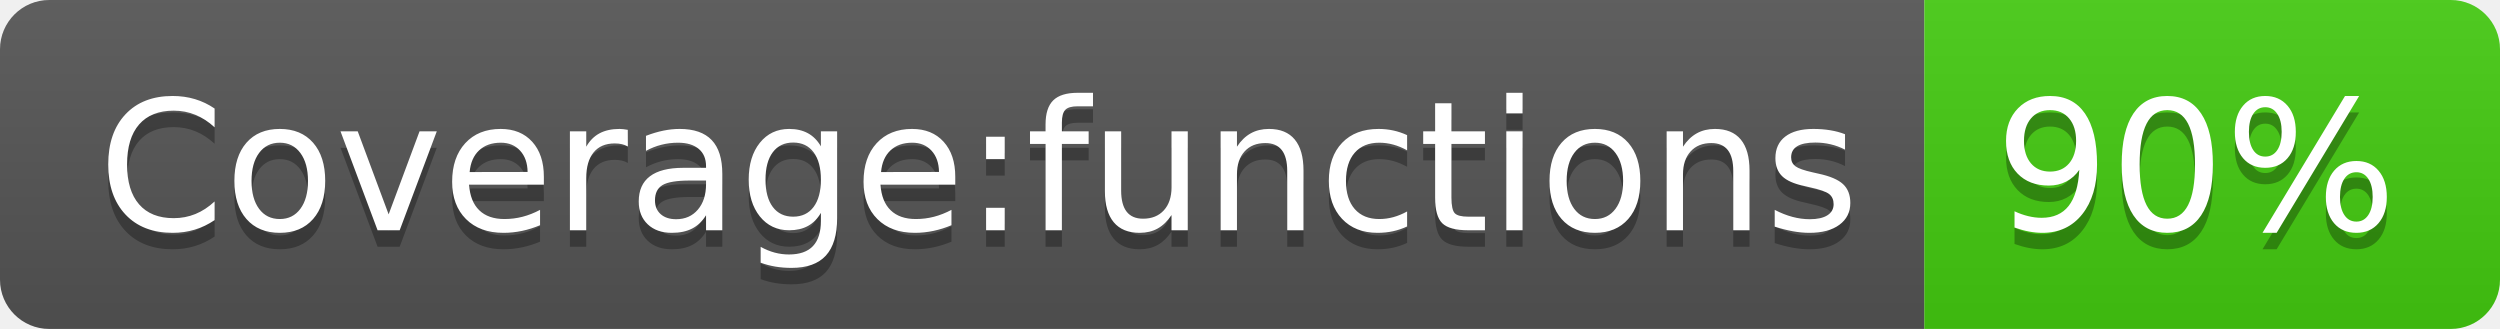
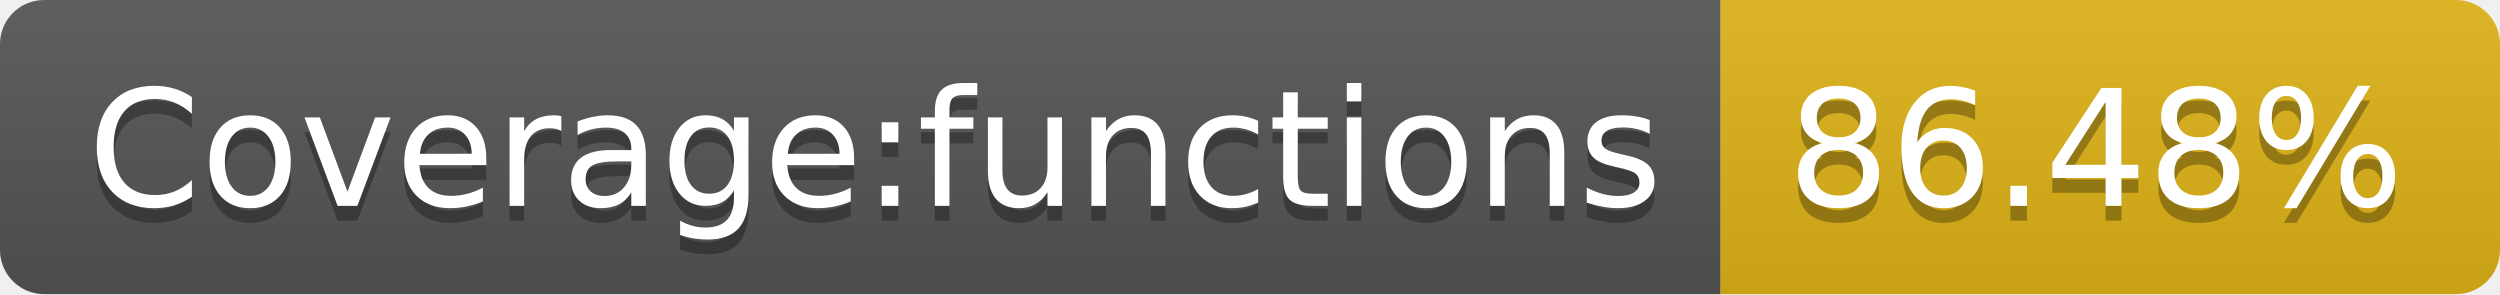
- <svg xmlns="http://www.w3.org/2000/svg" width="152" height="20" role="img" aria-label="Coverage:functions: 90%">
+ <svg xmlns="http://www.w3.org/2000/svg" width="170" height="20" role="img" aria-label="Coverage:functions: 86.48%">
  <linearGradient id="s" x2="0" y2="100%">
    <stop offset="0" stop-color="#bbb" stop-opacity=".1" />
    <stop offset="1" stop-opacity=".1" />
  </linearGradient>
  <clipPath id="r">
-     <rect width="152" height="20" rx="3" fill="#fff" />
+     <rect width="170" height="20" rx="3" fill="#fff" />
  </clipPath>
  <g clip-path="url(#r)">
    <rect width="117" height="20" fill="#555" />
-     <rect x="117" width="35" height="20" fill="#4c1" />
-     <rect width="152" height="20" fill="url(#s)" />
+     <rect x="117" width="53" height="20" fill="#dfb317" />
+     <rect width="170" height="20" fill="url(#s)" />
  </g>
  <g fill="#fff" text-anchor="middle" font-family="Verdana,Geneva,DejaVu Sans,sans-serif" text-rendering="geometricPrecision" font-size="110">
    <text aria-hidden="true" x="595" y="150" fill="#010101" fill-opacity=".3" transform="scale(.1)" textLength="1070">Coverage:functions</text>
    <text x="595" y="140" transform="scale(.1)" fill="#fff" textLength="1070">Coverage:functions</text>
-     <text aria-hidden="true" x="1335" y="150" fill="#010101" fill-opacity=".3" transform="scale(.1)" textLength="250">90%</text>
-     <text x="1335" y="140" transform="scale(.1)" fill="#fff" textLength="250">90%</text>
+     <text aria-hidden="true" x="1425" y="150" fill="#010101" fill-opacity=".3" transform="scale(.1)" textLength="430">86.48%</text>
+     <text x="1425" y="140" transform="scale(.1)" fill="#fff" textLength="430">86.48%</text>
  </g>
</svg>
